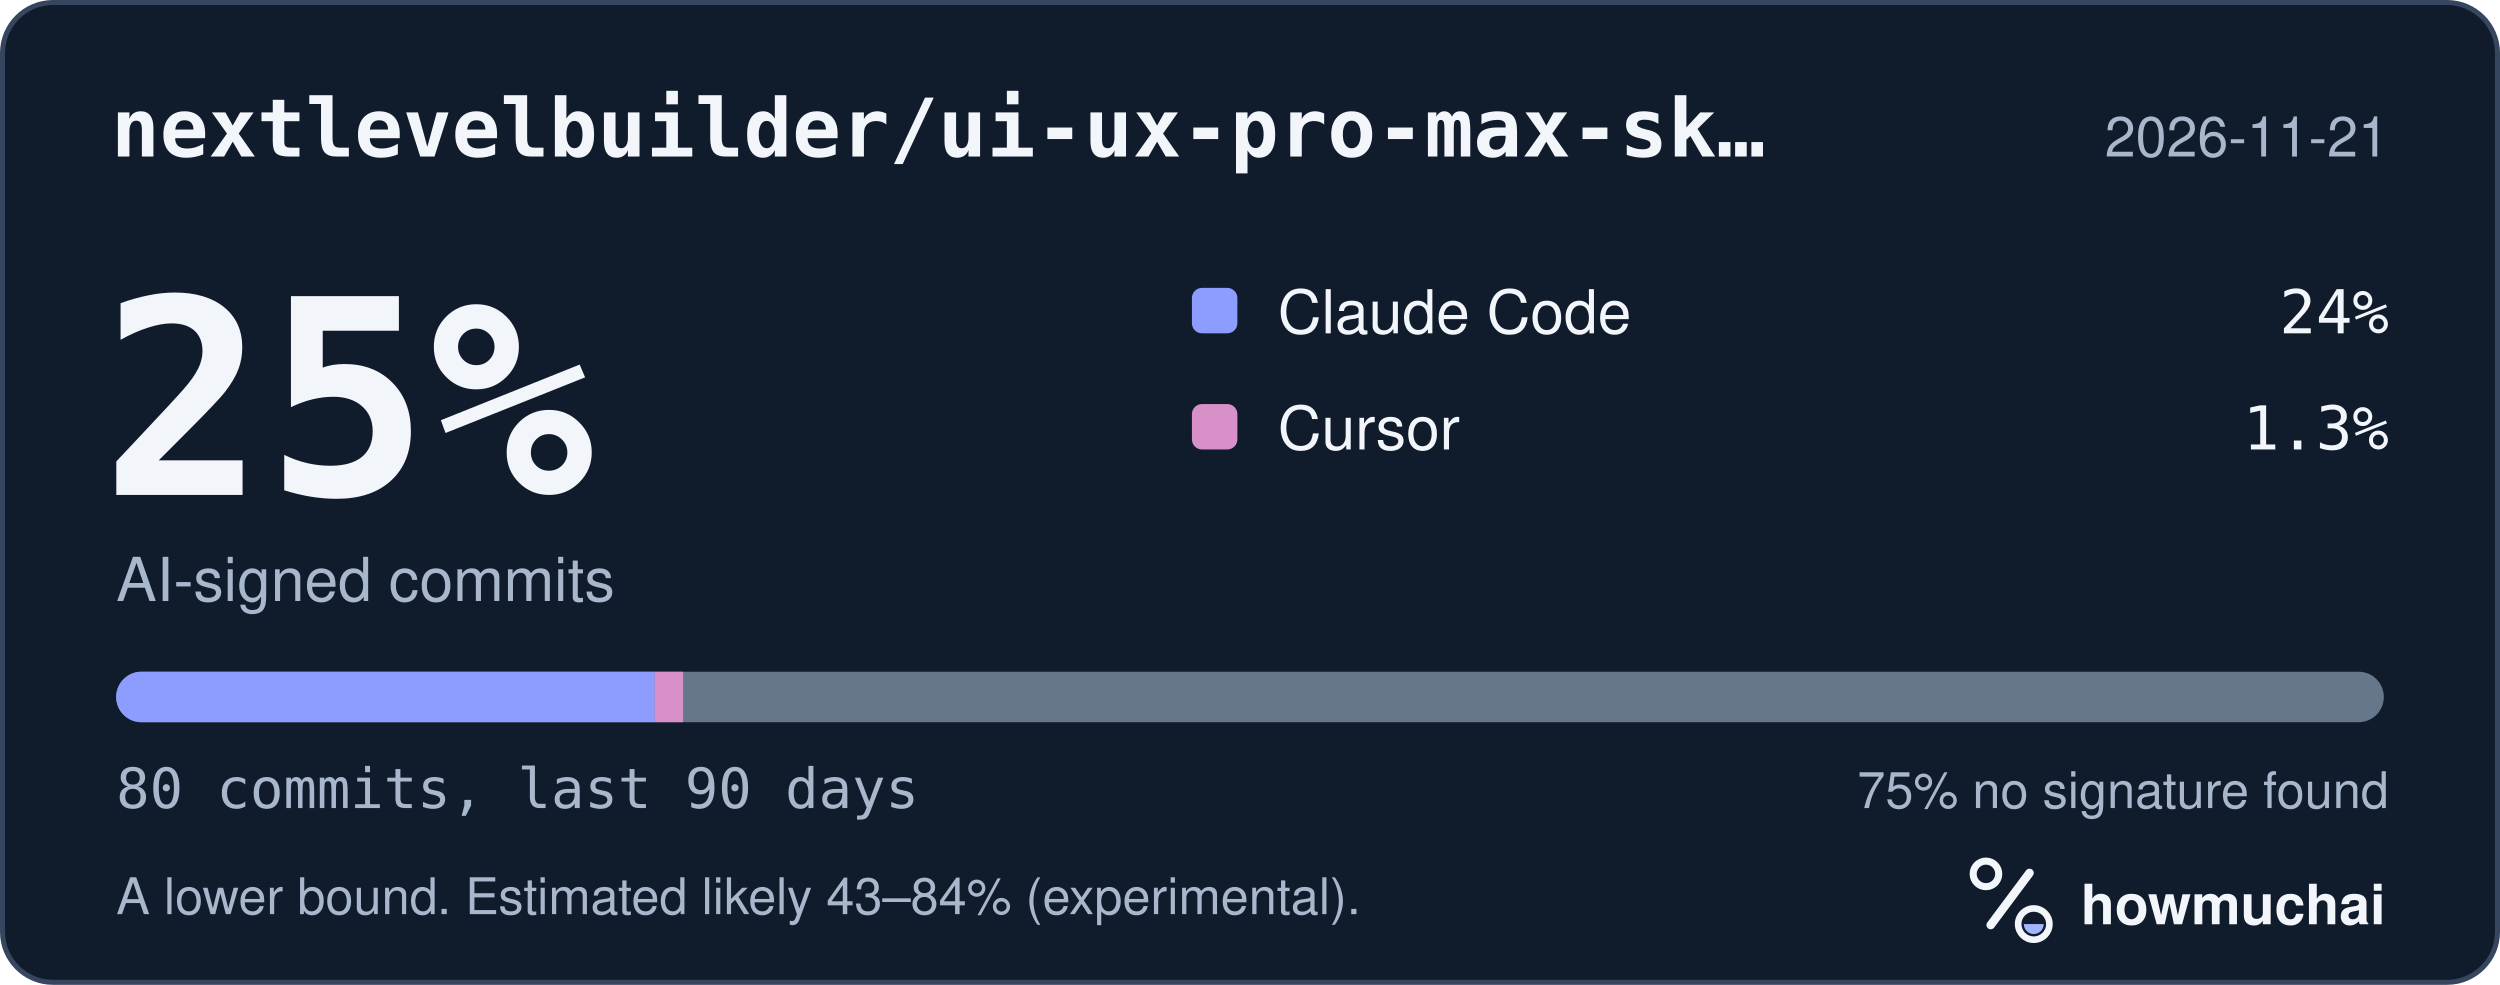
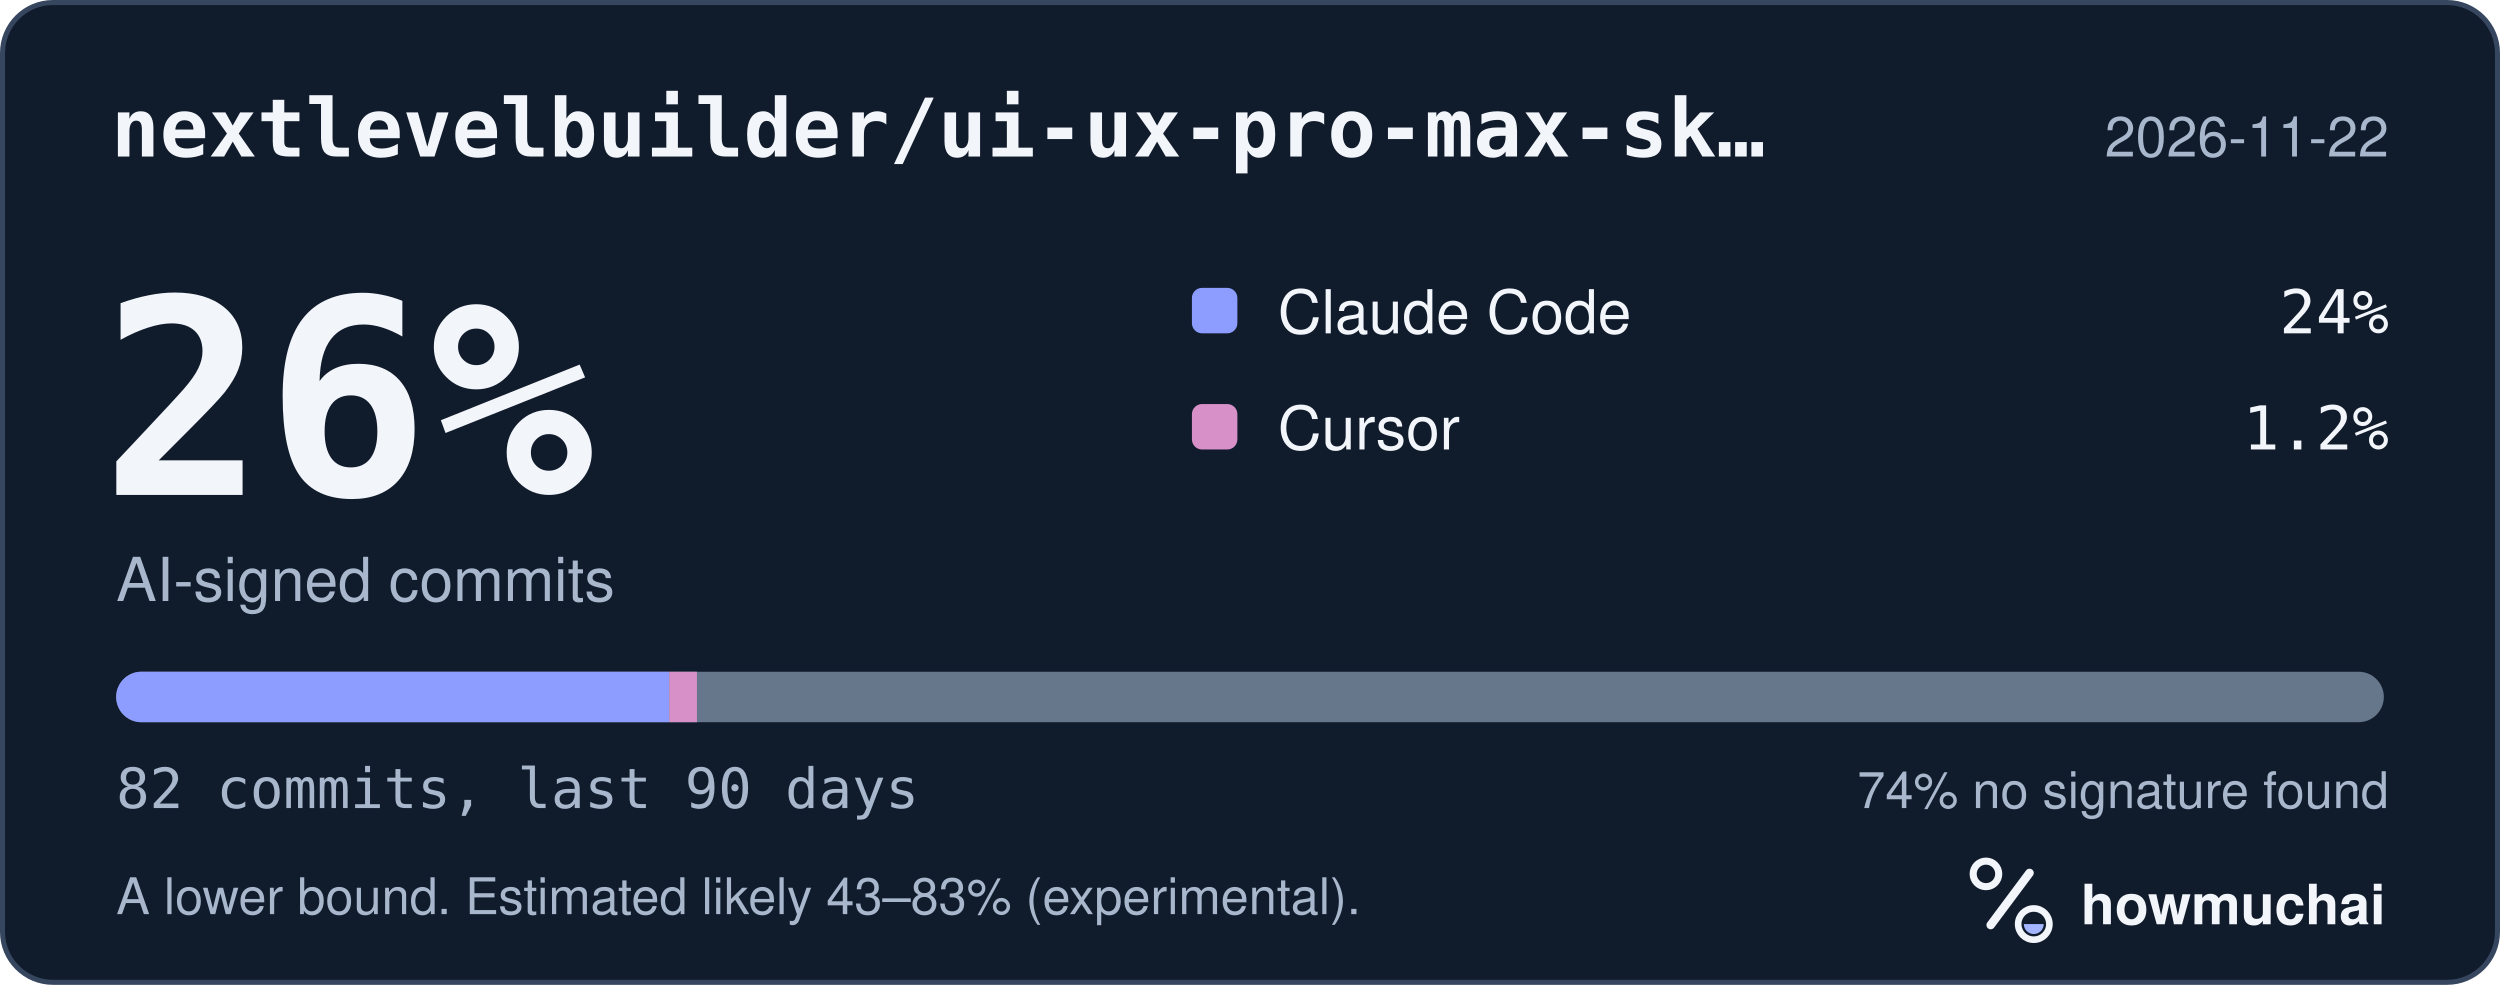
<svg xmlns="http://www.w3.org/2000/svg" width="495" height="195" viewBox="0 0 495 195" role="img" aria-labelledby="hm-t hm-d">
  <rect x="0.5" y="0.5" width="494" height="194" rx="10" fill="#101B2C" stroke="#35465E" />
  <text x="22" y="31" fill="#F2F5FA" font-family="ui-monospace, SF Mono, Menlo, Consolas, IBM Plex Mono, monospace" font-size="16" font-weight="600">nextlevelbuilder/ui-ux-pro-max-sk…</text>
-   <text x="473" y="31" fill="#A8B7CC" font-family="-apple-system, BlinkMacSystemFont, Segoe UI, Helvetica, Arial, Fira Sans, sans-serif" font-size="11" text-anchor="end">2026-11-21</text>
-   <text x="20" y="98" fill="#F2F5FA" font-family="ui-monospace, SF Mono, Menlo, Consolas, IBM Plex Mono, monospace" font-size="54" font-weight="700">25%</text>
+   <text x="473" y="31" fill="#A8B7CC" font-family="-apple-system, BlinkMacSystemFont, Segoe UI, Helvetica, Arial, Fira Sans, sans-serif" font-size="11" text-anchor="end">2026-11-22</text>
+   <text x="20" y="98" fill="#F2F5FA" font-family="ui-monospace, SF Mono, Menlo, Consolas, IBM Plex Mono, monospace" font-size="54" font-weight="700">26%</text>
  <text x="23" y="119" fill="#A8B7CC" font-family="-apple-system, BlinkMacSystemFont, Segoe UI, Helvetica, Arial, Fira Sans, sans-serif" font-size="12">AI-signed commits</text>
  <rect x="236" y="57" width="9" height="9" rx="2" fill="#8D9DFF" />
  <text x="253" y="66" fill="#F2F5FA" font-family="-apple-system, BlinkMacSystemFont, Segoe UI, Helvetica, Arial, Fira Sans, sans-serif" font-size="12">Claude Code</text>
  <text x="473" y="66" fill="#F2F5FA" font-family="ui-monospace, SF Mono, Menlo, Consolas, IBM Plex Mono, monospace" font-size="12" text-anchor="end">24%</text>
  <rect x="236" y="80" width="9" height="9" rx="2" fill="#D891C8" />
  <text x="253" y="89" fill="#F2F5FA" font-family="-apple-system, BlinkMacSystemFont, Segoe UI, Helvetica, Arial, Fira Sans, sans-serif" font-size="12">Cursor</text>
-   <text x="473" y="89" fill="#F2F5FA" font-family="ui-monospace, SF Mono, Menlo, Consolas, IBM Plex Mono, monospace" font-size="12" text-anchor="end">1.3%</text>
+   <text x="473" y="89" fill="#F2F5FA" font-family="ui-monospace, SF Mono, Menlo, Consolas, IBM Plex Mono, monospace" font-size="12" text-anchor="end">1.2%</text>
  <defs>
    <clipPath id="hm-bar">
      <rect x="23" y="133" width="449" height="10" rx="5" />
    </clipPath>
  </defs>
  <rect x="23" y="133" width="449" height="10" rx="5" fill="#66768B" />
  <g clip-path="url(#hm-bar)">
-     <rect x="23.00" y="133" width="106.64" height="10" fill="#8D9DFF" />
-     <rect x="129.64" y="133" width="5.61" height="10" fill="#D891C8" />
+     <rect x="23.00" y="133" width="109.51" height="10" fill="#8D9DFF" />
+     <rect x="132.51" y="133" width="5.48" height="10" fill="#D891C8" />
  </g>
-   <text x="23" y="160" fill="#A8B7CC" font-family="ui-monospace, SF Mono, Menlo, Consolas, IBM Plex Mono, monospace" font-size="11">80 commits, last 90 days</text>
-   <text x="473" y="160" fill="#A8B7CC" font-family="-apple-system, BlinkMacSystemFont, Segoe UI, Helvetica, Arial, Fira Sans, sans-serif" font-size="10" text-anchor="end">75% no signature found</text>
-   <text x="23" y="181" fill="#A8B7CC" font-family="-apple-system, BlinkMacSystemFont, Segoe UI, Helvetica, Arial, Fira Sans, sans-serif" font-size="10">A lower bound. Estimated likely 43–84% (experimental).</text>
+   <text x="23" y="160" fill="#A8B7CC" font-family="ui-monospace, SF Mono, Menlo, Consolas, IBM Plex Mono, monospace" font-size="11">82 commits, last 90 days</text>
+   <text x="473" y="160" fill="#A8B7CC" font-family="-apple-system, BlinkMacSystemFont, Segoe UI, Helvetica, Arial, Fira Sans, sans-serif" font-size="10" text-anchor="end">74% no signature found</text>
+   <text x="23" y="181" fill="#A8B7CC" font-family="-apple-system, BlinkMacSystemFont, Segoe UI, Helvetica, Arial, Fira Sans, sans-serif" font-size="10">A lower bound. Estimated likely 43–83% (experimental).</text>
  <g transform="translate(386 166) scale(0.046875)">
    <circle cx="154" cy="150" r="54" fill="none" stroke="#F2F5FA" stroke-width="30" />
    <path d="M174 366 338 146" fill="none" stroke="#F2F5FA" stroke-width="36" stroke-linecap="round" />
    <circle cx="356" cy="362" r="66" fill="none" stroke="#F2F5FA" stroke-width="28" />
    <path d="M314 362a42 42 0 0 0 84 0Z" fill="#A4B5FF" />
  </g>
  <text x="412" y="183" fill="#F2F5FA" font-family="-apple-system, BlinkMacSystemFont, Segoe UI, Helvetica, Arial, Fira Sans, sans-serif" font-size="11" font-weight="650">howmuchai</text>
</svg>
